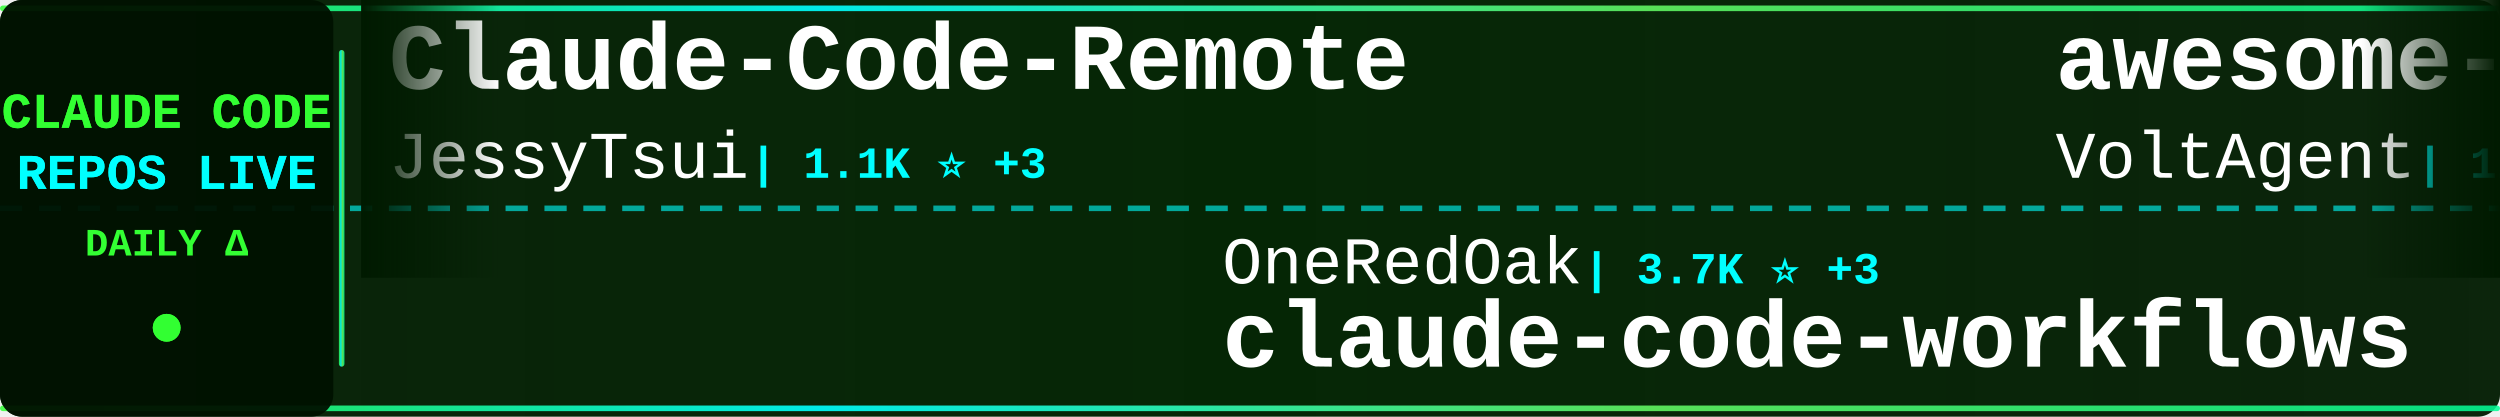
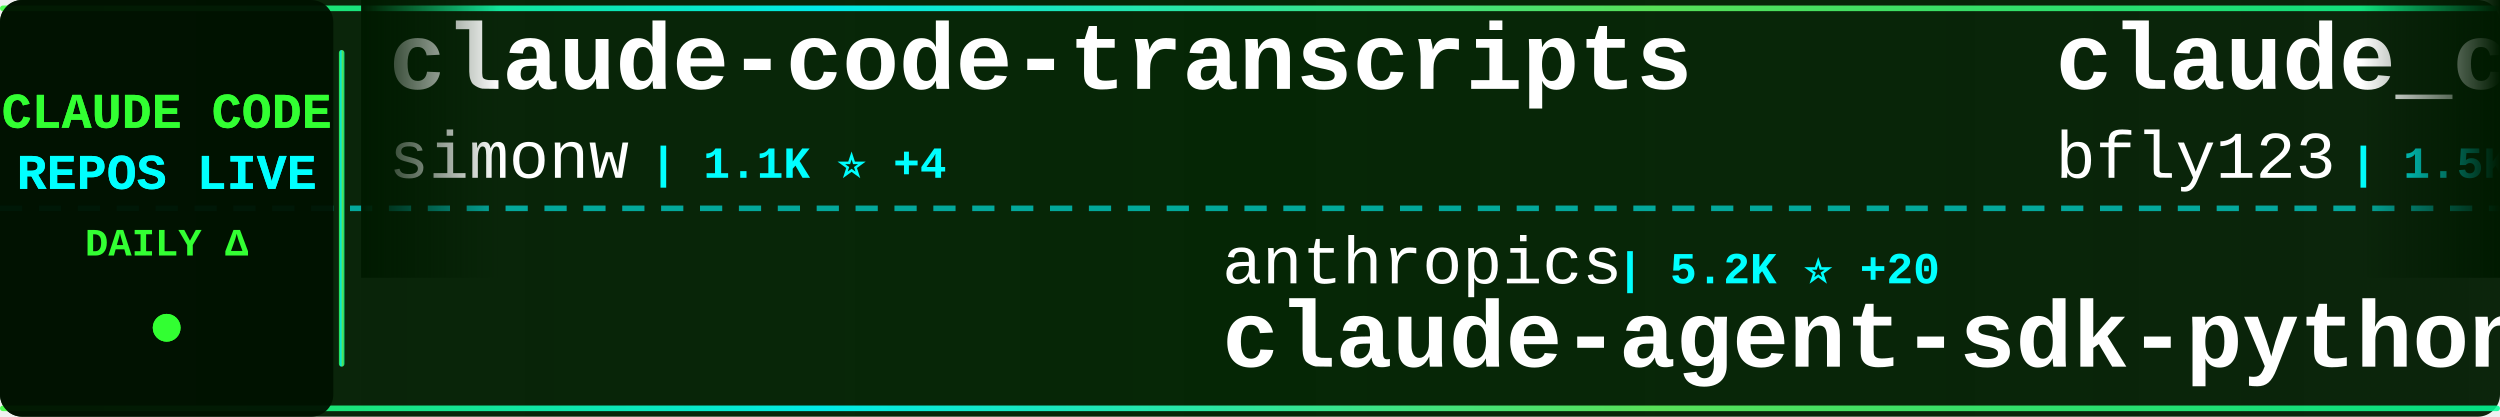
<svg xmlns="http://www.w3.org/2000/svg" width="900" height="150">
  <defs>
    <linearGradient id="tickerBg" x1="0%" y1="0%" x2="100%" y2="0%">
      <stop offset="0%" style="stop-color:#001a00;stop-opacity:0.95" />
      <stop offset="50%" style="stop-color:#002200;stop-opacity:0.98" />
      <stop offset="100%" style="stop-color:#001a00;stop-opacity:0.95" />
    </linearGradient>
    <linearGradient id="borderGrad" x1="0%" y1="0%" x2="100%" y2="0%">
      <stop offset="0%" style="stop-color:#33ff33;stop-opacity:0.85">
        <animate attributeName="stop-opacity" values="0.85;1;0.85" dur="2s" repeatCount="indefinite" />
      </stop>
      <stop offset="33%" style="stop-color:#00ffff;stop-opacity:0.9">
        <animate attributeName="stop-opacity" values="0.9;1;0.9" dur="2.2s" repeatCount="indefinite" />
      </stop>
      <stop offset="66%" style="stop-color:#66ff66;stop-opacity:0.85">
        <animate attributeName="stop-opacity" values="0.85;1;0.85" dur="1.8s" repeatCount="indefinite" />
      </stop>
      <stop offset="100%" style="stop-color:#00ff99;stop-opacity:0.85">
        <animate attributeName="stop-opacity" values="0.85;1;0.85" dur="2s" repeatCount="indefinite" />
      </stop>
    </linearGradient>
    <filter id="textGlow">
      <feGaussianBlur stdDeviation="0.1" result="coloredBlur" />
      <feMerge>
        <feMergeNode in="coloredBlur" />
        <feMergeNode in="SourceGraphic" />
      </feMerge>
    </filter>
    <filter id="metricGlow">
      <feGaussianBlur stdDeviation="0.2" result="coloredBlur" />
      <feMerge>
        <feMergeNode in="coloredBlur" />
        <feMergeNode in="SourceGraphic" />
      </feMerge>
    </filter>
    <linearGradient id="leftFade" x1="0%" y1="0%" x2="100%" y2="0%">
      <stop offset="0%" style="stop-color:#001a00;stop-opacity:1" />
      <stop offset="100%" style="stop-color:#001a00;stop-opacity:0" />
    </linearGradient>
    <linearGradient id="rightFade" x1="0%" y1="0%" x2="100%" y2="0%">
      <stop offset="0%" style="stop-color:#001a00;stop-opacity:0" />
      <stop offset="100%" style="stop-color:#001a00;stop-opacity:1" />
    </linearGradient>
  </defs>
  <rect width="900" height="150" fill="url(#tickerBg)" rx="8" />
  <rect x="0" y="2" width="900" height="2" fill="url(#borderGrad)" rx="1" />
  <rect x="0" y="146" width="900" height="2" fill="url(#borderGrad)" rx="1" />
  <line x1="0" y1="75" x2="900" y2="75" stroke="#00ffff" stroke-width="2" stroke-dasharray="8 6" opacity="0.6" />
  <rect x="0" y="0" width="120" height="150" fill="#001100" opacity="0.95" rx="8" />
  <text x="60" y="46" font-family="'Courier New', monospace" font-size="18" font-weight="bold" fill="#33ff33" text-anchor="middle" filter="url(#textGlow)">
    CLAUDE CODE
  </text>
  <text x="60" y="68" font-family="'Courier New', monospace" font-size="18" font-weight="bold" fill="#00ffff" text-anchor="middle" filter="url(#textGlow)">
    REPOS LIVE
  </text>
  <text x="60" y="92" font-family="'Courier New', monospace" font-size="14" font-weight="bold" fill="#33ff33" text-anchor="middle">
    DAILY Δ
  </text>
  <circle cx="60" cy="118" r="5" fill="#33ff33" filter="url(#metricGlow)">
    <animate attributeName="r" values="4;6;4" dur="1.5s" repeatCount="indefinite" />
    <animate attributeName="opacity" values="0.6;1;0.6" dur="1.5s" repeatCount="indefinite" />
  </circle>
  <rect x="122" y="18" width="2" height="114" fill="url(#borderGrad)" rx="1" />
  <clipPath id="tickerClip">
    <rect x="130" y="0" width="770" height="150" />
  </clipPath>
  <g clip-path="url(#tickerClip)">
    <g id="tickerItems">
      <animateTransform attributeName="transform" attributeType="XML" type="translate" from="0 0" to="-3000 0" dur="54s" repeatCount="indefinite" />
      <g transform="translate(0, 0)">
-         <text x="140" y="32" font-family="'Courier New', monospace" font-size="34" font-weight="bold" fill="#ffffff">Claude-Code-Remote</text>
-         <text x="140" y="64" font-family="'Courier New', monospace" font-size="24" font-weight="normal" fill="#ffffff" opacity="1.0">JessyTsui</text>
-         <text x="270" y="64" font-family="'Courier New', monospace" font-size="16" font-weight="bold" fill="#00ffff"> | 1.1K ⭐ +3</text>
+         <text x="140" y="32" font-family="'Courier New', monospace" font-size="34" font-weight="bold" fill="#ffffff">claude-code-transcripts</text>
+         <text x="140" y="64" font-family="'Courier New', monospace" font-size="24" font-weight="normal" fill="#ffffff" opacity="1.0">simonw</text>
+         <text x="234" y="64" font-family="'Courier New', monospace" font-size="16" font-weight="bold" fill="#00ffff"> | 1.1K ⭐ +4</text>
      </g>
      <g transform="translate(300, 0)">
-         <text x="140" y="102" font-family="'Courier New', monospace" font-size="24" font-weight="normal" fill="#ffffff" opacity="1.0">OneRedOak</text>
-         <text x="270" y="102" font-family="'Courier New', monospace" font-size="16" font-weight="bold" fill="#00ffff"> | 3.7K ⭐ +3</text>
-         <text x="140" y="132" font-family="'Courier New', monospace" font-size="34" font-weight="bold" fill="#ffffff">claude-code-workflows</text>
+         <text x="140" y="102" font-family="'Courier New', monospace" font-size="24" font-weight="normal" fill="#ffffff" opacity="1.0">anthropics</text>
+         <text x="282" y="102" font-family="'Courier New', monospace" font-size="16" font-weight="bold" fill="#00ffff"> | 5.2K ⭐ +20</text>
+         <text x="140" y="132" font-family="'Courier New', monospace" font-size="34" font-weight="bold" fill="#ffffff">claude-agent-sdk-python</text>
      </g>
      <g transform="translate(600, 0)">
-         <text x="140" y="32" font-family="'Courier New', monospace" font-size="34" font-weight="bold" fill="#ffffff">awesome-claude-code-suba...</text>
-         <text x="140" y="64" font-family="'Courier New', monospace" font-size="24" font-weight="normal" fill="#ffffff" opacity="1.0">VoltAgent</text>
-         <text x="270" y="64" font-family="'Courier New', monospace" font-size="16" font-weight="bold" fill="#00ffff"> | 12.8K ⭐ +95</text>
+         <text x="140" y="32" font-family="'Courier New', monospace" font-size="34" font-weight="bold" fill="#ffffff">claude_code_bridge</text>
+         <text x="140" y="64" font-family="'Courier New', monospace" font-size="24" font-weight="normal" fill="#ffffff" opacity="1.0">bfly123</text>
+         <text x="246" y="64" font-family="'Courier New', monospace" font-size="16" font-weight="bold" fill="#00ffff"> | 1.5K ⭐ +21</text>
      </g>
      <g transform="translate(900, 0)">
-         <text x="140" y="102" font-family="'Courier New', monospace" font-size="24" font-weight="normal" fill="#ffffff" opacity="1.0">sugyan</text>
-         <text x="234" y="102" font-family="'Courier New', monospace" font-size="16" font-weight="bold" fill="#00ffff"> | 946 ⭐</text>
-         <text x="140" y="132" font-family="'Courier New', monospace" font-size="34" font-weight="bold" fill="#ffffff">claude-code-webui</text>
+         <text x="140" y="102" font-family="'Courier New', monospace" font-size="24" font-weight="normal" fill="#ffffff" opacity="1.0">ding113</text>
+         <text x="246" y="102" font-family="'Courier New', monospace" font-size="16" font-weight="bold" fill="#00ffff"> | 1.7K ⭐ +17</text>
+         <text x="140" y="132" font-family="'Courier New', monospace" font-size="34" font-weight="bold" fill="#ffffff">claude-code-hub</text>
      </g>
      <g transform="translate(1200, 0)">
-         <text x="140" y="32" font-family="'Courier New', monospace" font-size="34" font-weight="bold" fill="#ffffff">claude-code-proxy</text>
-         <text x="140" y="64" font-family="'Courier New', monospace" font-size="24" font-weight="normal" fill="#ffffff" opacity="1.0">1rgs</text>
-         <text x="210" y="64" font-family="'Courier New', monospace" font-size="16" font-weight="bold" fill="#00ffff"> | 3.2K ⭐ +7</text>
+         <text x="140" y="32" font-family="'Courier New', monospace" font-size="34" font-weight="bold" fill="#ffffff">free-claude-code</text>
+         <text x="140" y="64" font-family="'Courier New', monospace" font-size="24" font-weight="normal" fill="#ffffff" opacity="1.0">Alishahryar1</text>
+         <text x="306" y="64" font-family="'Courier New', monospace" font-size="16" font-weight="bold" fill="#00ffff"> | 838 ⭐ +11</text>
      </g>
      <g transform="translate(1500, 0)">
-         <text x="140" y="102" font-family="'Courier New', monospace" font-size="24" font-weight="normal" fill="#ffffff" opacity="1.0">numman-ali</text>
-         <text x="282" y="102" font-family="'Courier New', monospace" font-size="16" font-weight="bold" fill="#00ffff"> | 8.8K ⭐ +18</text>
-         <text x="140" y="132" font-family="'Courier New', monospace" font-size="34" font-weight="bold" fill="#ffffff">openskills</text>
+         <text x="140" y="102" font-family="'Courier New', monospace" font-size="24" font-weight="normal" fill="#ffffff" opacity="1.0">ghuntley</text>
+         <text x="258" y="102" font-family="'Courier New', monospace" font-size="16" font-weight="bold" fill="#00ffff"> | 855 ⭐ +2</text>
+         <text x="140" y="132" font-family="'Courier New', monospace" font-size="34" font-weight="bold" fill="#ffffff">claude-code-source-code-...</text>
      </g>
      <g transform="translate(1800, 0)">
-         <text x="140" y="32" font-family="'Courier New', monospace" font-size="34" font-weight="bold" fill="#ffffff">claude-code-security-rev...</text>
-         <text x="140" y="64" font-family="'Courier New', monospace" font-size="24" font-weight="normal" fill="#ffffff" opacity="1.0">anthropics</text>
-         <text x="282" y="64" font-family="'Courier New', monospace" font-size="16" font-weight="bold" fill="#00ffff"> | 3.6K ⭐ +19</text>
+         <text x="140" y="32" font-family="'Courier New', monospace" font-size="34" font-weight="bold" fill="#ffffff">awesome-claude-code-plug...</text>
+         <text x="140" y="64" font-family="'Courier New', monospace" font-size="24" font-weight="normal" fill="#ffffff" opacity="1.0">ccplugins</text>
+         <text x="270" y="64" font-family="'Courier New', monospace" font-size="16" font-weight="bold" fill="#00ffff"> | 613 ⭐ +4</text>
      </g>
      <g transform="translate(2100, 0)">
-         <text x="140" y="102" font-family="'Courier New', monospace" font-size="24" font-weight="normal" fill="#ffffff" opacity="1.0">jarrodwatts</text>
-         <text x="294" y="102" font-family="'Courier New', monospace" font-size="16" font-weight="bold" fill="#00ffff"> | 960 ⭐ +1</text>
-         <text x="140" y="132" font-family="'Courier New', monospace" font-size="34" font-weight="bold" fill="#ffffff">claude-code-config</text>
+         <text x="140" y="102" font-family="'Courier New', monospace" font-size="24" font-weight="normal" fill="#ffffff" opacity="1.0">wshobson</text>
+         <text x="258" y="102" font-family="'Courier New', monospace" font-size="16" font-weight="bold" fill="#00ffff"> | 30.6K ⭐ +182</text>
+         <text x="140" y="132" font-family="'Courier New', monospace" font-size="34" font-weight="bold" fill="#ffffff">agents</text>
      </g>
      <g transform="translate(2400, 0)">
-         <text x="140" y="32" font-family="'Courier New', monospace" font-size="34" font-weight="bold" fill="#ffffff">get-shit-done</text>
-         <text x="140" y="64" font-family="'Courier New', monospace" font-size="24" font-weight="normal" fill="#ffffff" opacity="1.0">gsd-build</text>
-         <text x="270" y="64" font-family="'Courier New', monospace" font-size="16" font-weight="bold" fill="#00ffff"> | 26.0K ⭐ +558</text>
+         <text x="140" y="32" font-family="'Courier New', monospace" font-size="34" font-weight="bold" fill="#ffffff">claude-code-tresor</text>
+         <text x="140" y="64" font-family="'Courier New', monospace" font-size="24" font-weight="normal" fill="#ffffff" opacity="1.0">alirezarezvani</text>
+         <text x="330" y="64" font-family="'Courier New', monospace" font-size="16" font-weight="bold" fill="#00ffff"> | 578 ⭐ +2</text>
      </g>
      <g transform="translate(2700, 0)">
-         <text x="140" y="102" font-family="'Courier New', monospace" font-size="24" font-weight="normal" fill="#ffffff" opacity="1.0">qwibitai</text>
-         <text x="258" y="102" font-family="'Courier New', monospace" font-size="16" font-weight="bold" fill="#00ffff"> | 20.2K ⭐ +351</text>
-         <text x="140" y="132" font-family="'Courier New', monospace" font-size="34" font-weight="bold" fill="#ffffff">nanoclaw</text>
+         <text x="140" y="102" font-family="'Courier New', monospace" font-size="24" font-weight="normal" fill="#ffffff" opacity="1.0">sickn33</text>
+         <text x="246" y="102" font-family="'Courier New', monospace" font-size="16" font-weight="bold" fill="#00ffff"> | 21.6K ⭐ +369</text>
+         <text x="140" y="132" font-family="'Courier New', monospace" font-size="34" font-weight="bold" fill="#ffffff">antigravity-awesome-skil...</text>
      </g>
      <g transform="translate(3000, 0)">
-         <text x="140" y="32" font-family="'Courier New', monospace" font-size="34" font-weight="bold" fill="#ffffff">Claude-Code-Remote</text>
-         <text x="140" y="64" font-family="'Courier New', monospace" font-size="24" font-weight="normal" fill="#ffffff" opacity="1.0">JessyTsui</text>
-         <text x="270" y="64" font-family="'Courier New', monospace" font-size="16" font-weight="bold" fill="#00ffff"> | 1.1K ⭐ +3</text>
+         <text x="140" y="32" font-family="'Courier New', monospace" font-size="34" font-weight="bold" fill="#ffffff">claude-code-transcripts</text>
+         <text x="140" y="64" font-family="'Courier New', monospace" font-size="24" font-weight="normal" fill="#ffffff" opacity="1.0">simonw</text>
+         <text x="234" y="64" font-family="'Courier New', monospace" font-size="16" font-weight="bold" fill="#00ffff"> | 1.1K ⭐ +4</text>
      </g>
      <g transform="translate(3300, 0)">
-         <text x="140" y="102" font-family="'Courier New', monospace" font-size="24" font-weight="normal" fill="#ffffff" opacity="1.0">OneRedOak</text>
-         <text x="270" y="102" font-family="'Courier New', monospace" font-size="16" font-weight="bold" fill="#00ffff"> | 3.7K ⭐ +3</text>
-         <text x="140" y="132" font-family="'Courier New', monospace" font-size="34" font-weight="bold" fill="#ffffff">claude-code-workflows</text>
+         <text x="140" y="102" font-family="'Courier New', monospace" font-size="24" font-weight="normal" fill="#ffffff" opacity="1.0">anthropics</text>
+         <text x="282" y="102" font-family="'Courier New', monospace" font-size="16" font-weight="bold" fill="#00ffff"> | 5.2K ⭐ +20</text>
+         <text x="140" y="132" font-family="'Courier New', monospace" font-size="34" font-weight="bold" fill="#ffffff">claude-agent-sdk-python</text>
      </g>
      <g transform="translate(3600, 0)">
-         <text x="140" y="32" font-family="'Courier New', monospace" font-size="34" font-weight="bold" fill="#ffffff">awesome-claude-code-suba...</text>
-         <text x="140" y="64" font-family="'Courier New', monospace" font-size="24" font-weight="normal" fill="#ffffff" opacity="1.0">VoltAgent</text>
-         <text x="270" y="64" font-family="'Courier New', monospace" font-size="16" font-weight="bold" fill="#00ffff"> | 12.8K ⭐ +95</text>
+         <text x="140" y="32" font-family="'Courier New', monospace" font-size="34" font-weight="bold" fill="#ffffff">claude_code_bridge</text>
+         <text x="140" y="64" font-family="'Courier New', monospace" font-size="24" font-weight="normal" fill="#ffffff" opacity="1.0">bfly123</text>
+         <text x="246" y="64" font-family="'Courier New', monospace" font-size="16" font-weight="bold" fill="#00ffff"> | 1.5K ⭐ +21</text>
      </g>
      <g transform="translate(3900, 0)">
-         <text x="140" y="102" font-family="'Courier New', monospace" font-size="24" font-weight="normal" fill="#ffffff" opacity="1.0">sugyan</text>
-         <text x="234" y="102" font-family="'Courier New', monospace" font-size="16" font-weight="bold" fill="#00ffff"> | 946 ⭐</text>
-         <text x="140" y="132" font-family="'Courier New', monospace" font-size="34" font-weight="bold" fill="#ffffff">claude-code-webui</text>
+         <text x="140" y="102" font-family="'Courier New', monospace" font-size="24" font-weight="normal" fill="#ffffff" opacity="1.0">ding113</text>
+         <text x="246" y="102" font-family="'Courier New', monospace" font-size="16" font-weight="bold" fill="#00ffff"> | 1.7K ⭐ +17</text>
+         <text x="140" y="132" font-family="'Courier New', monospace" font-size="34" font-weight="bold" fill="#ffffff">claude-code-hub</text>
      </g>
    </g>
  </g>
  <rect x="130" y="0" width="50" height="100" fill="url(#leftFade)" />
  <rect x="850" y="0" width="50" height="100" fill="url(#rightFade)" />
</svg>
